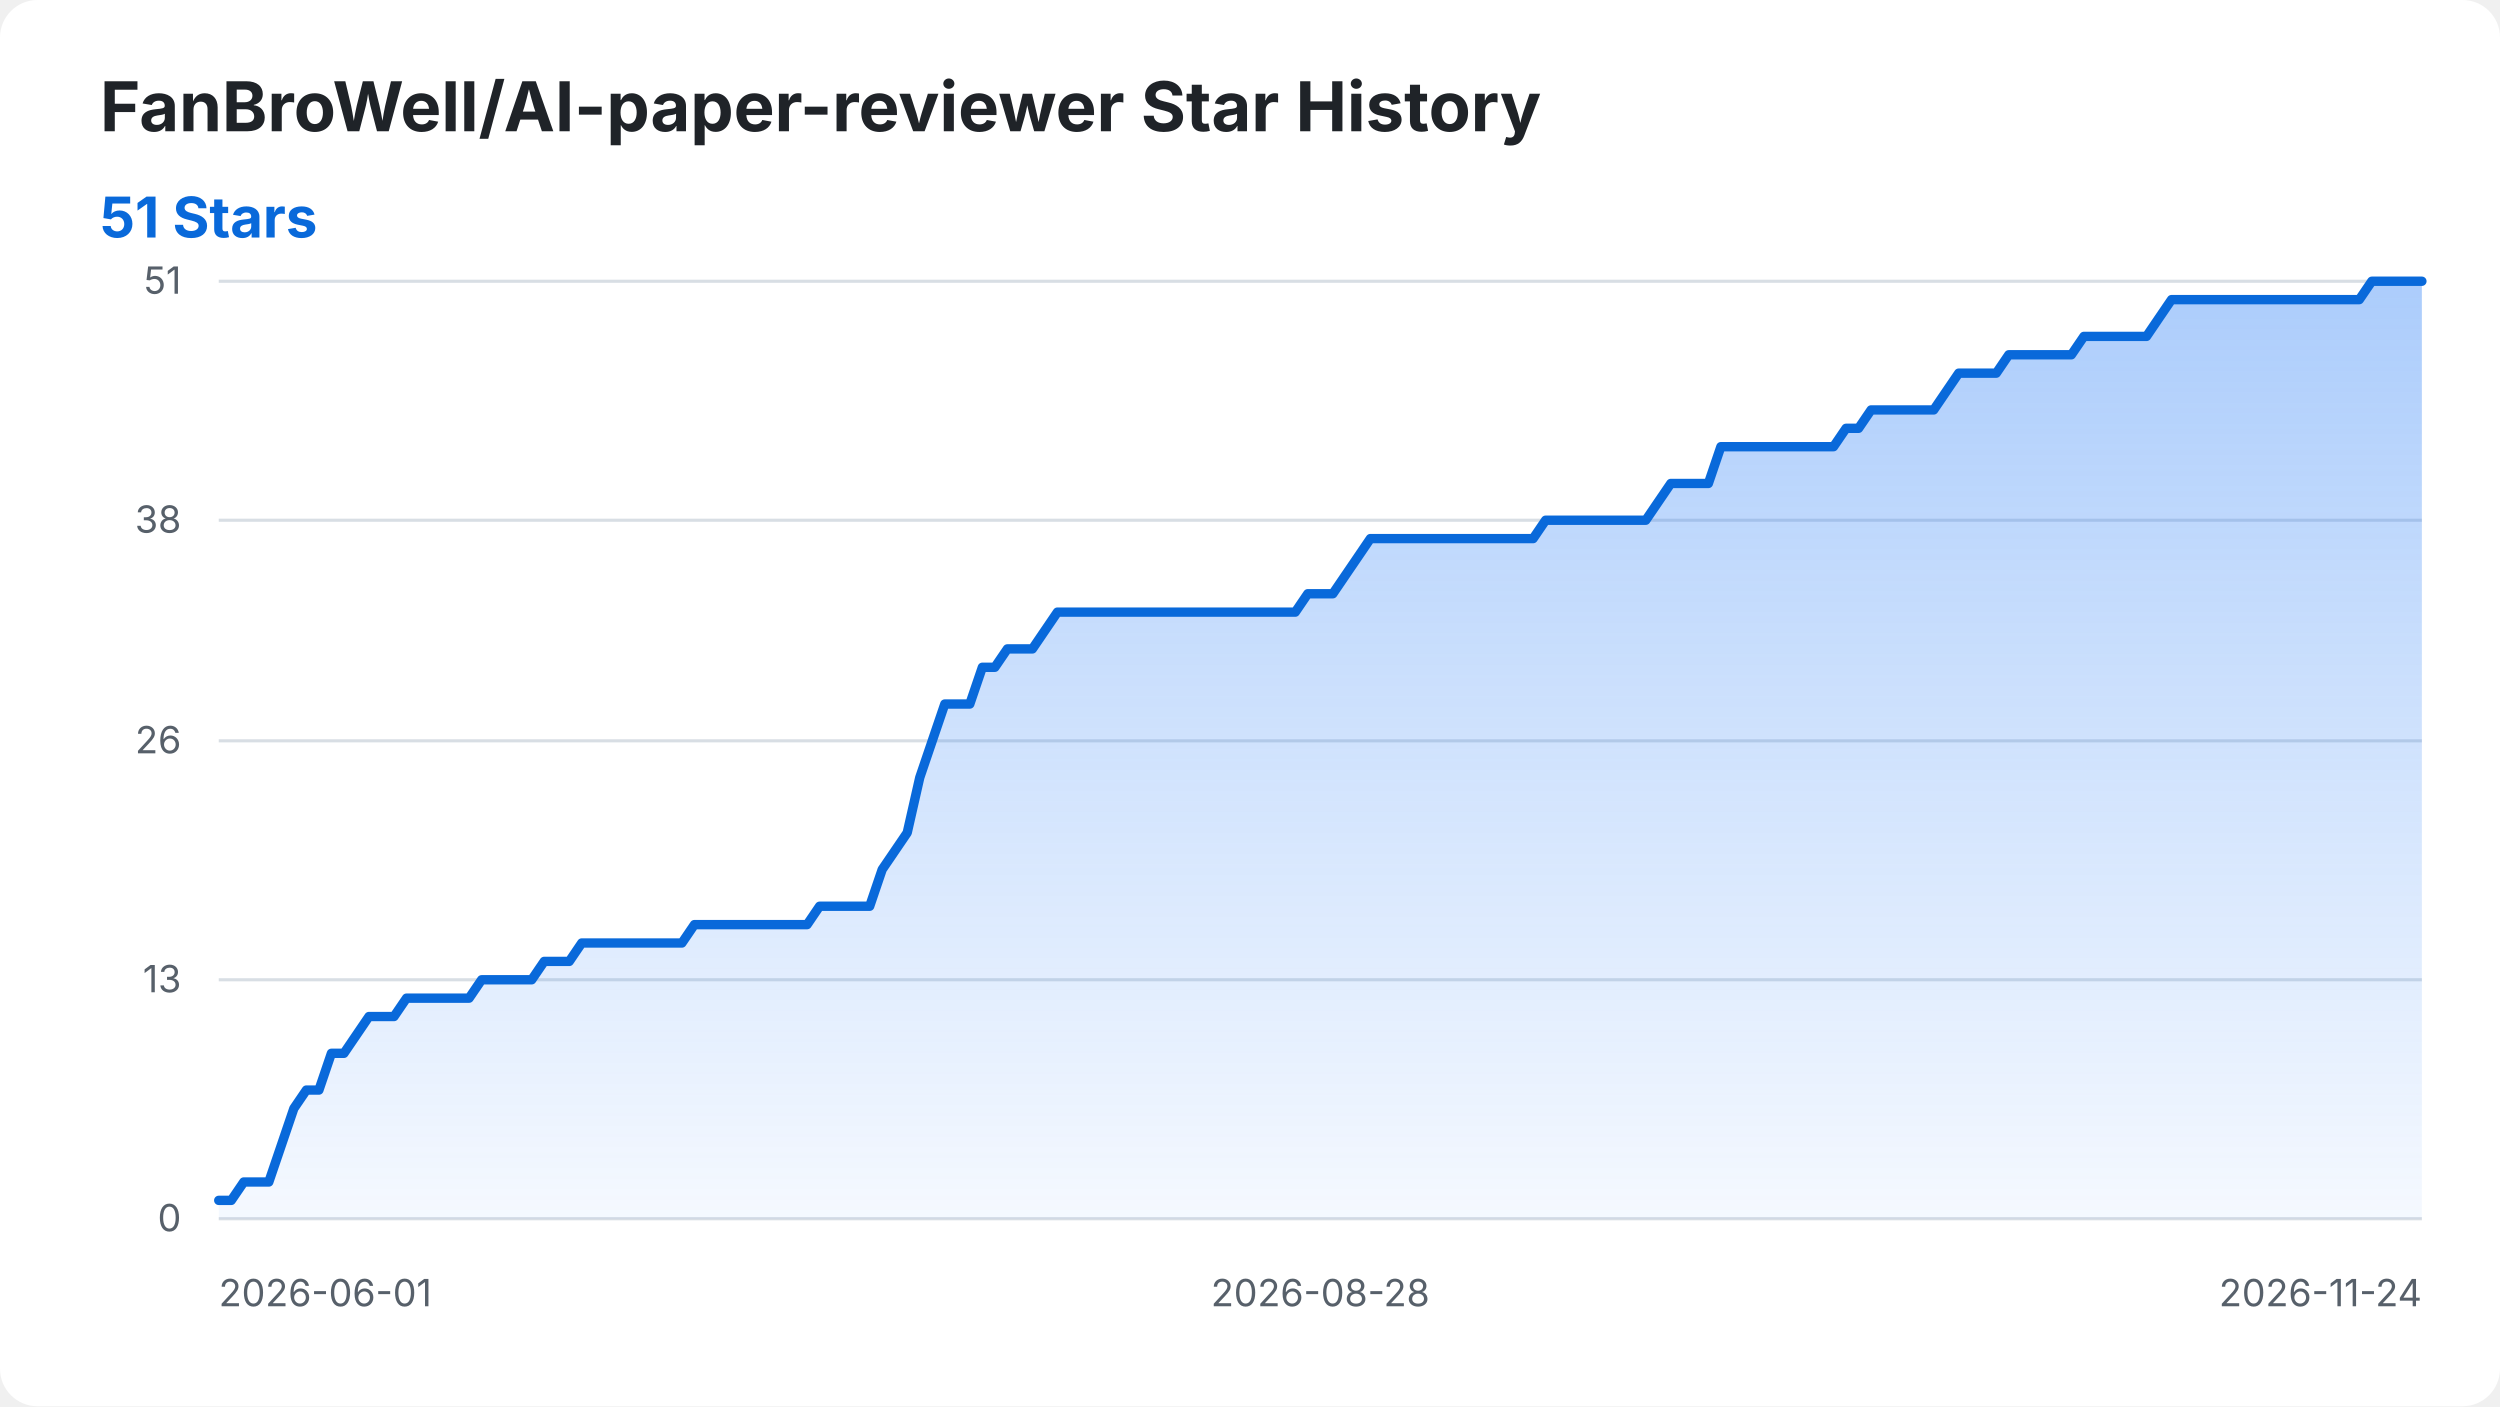
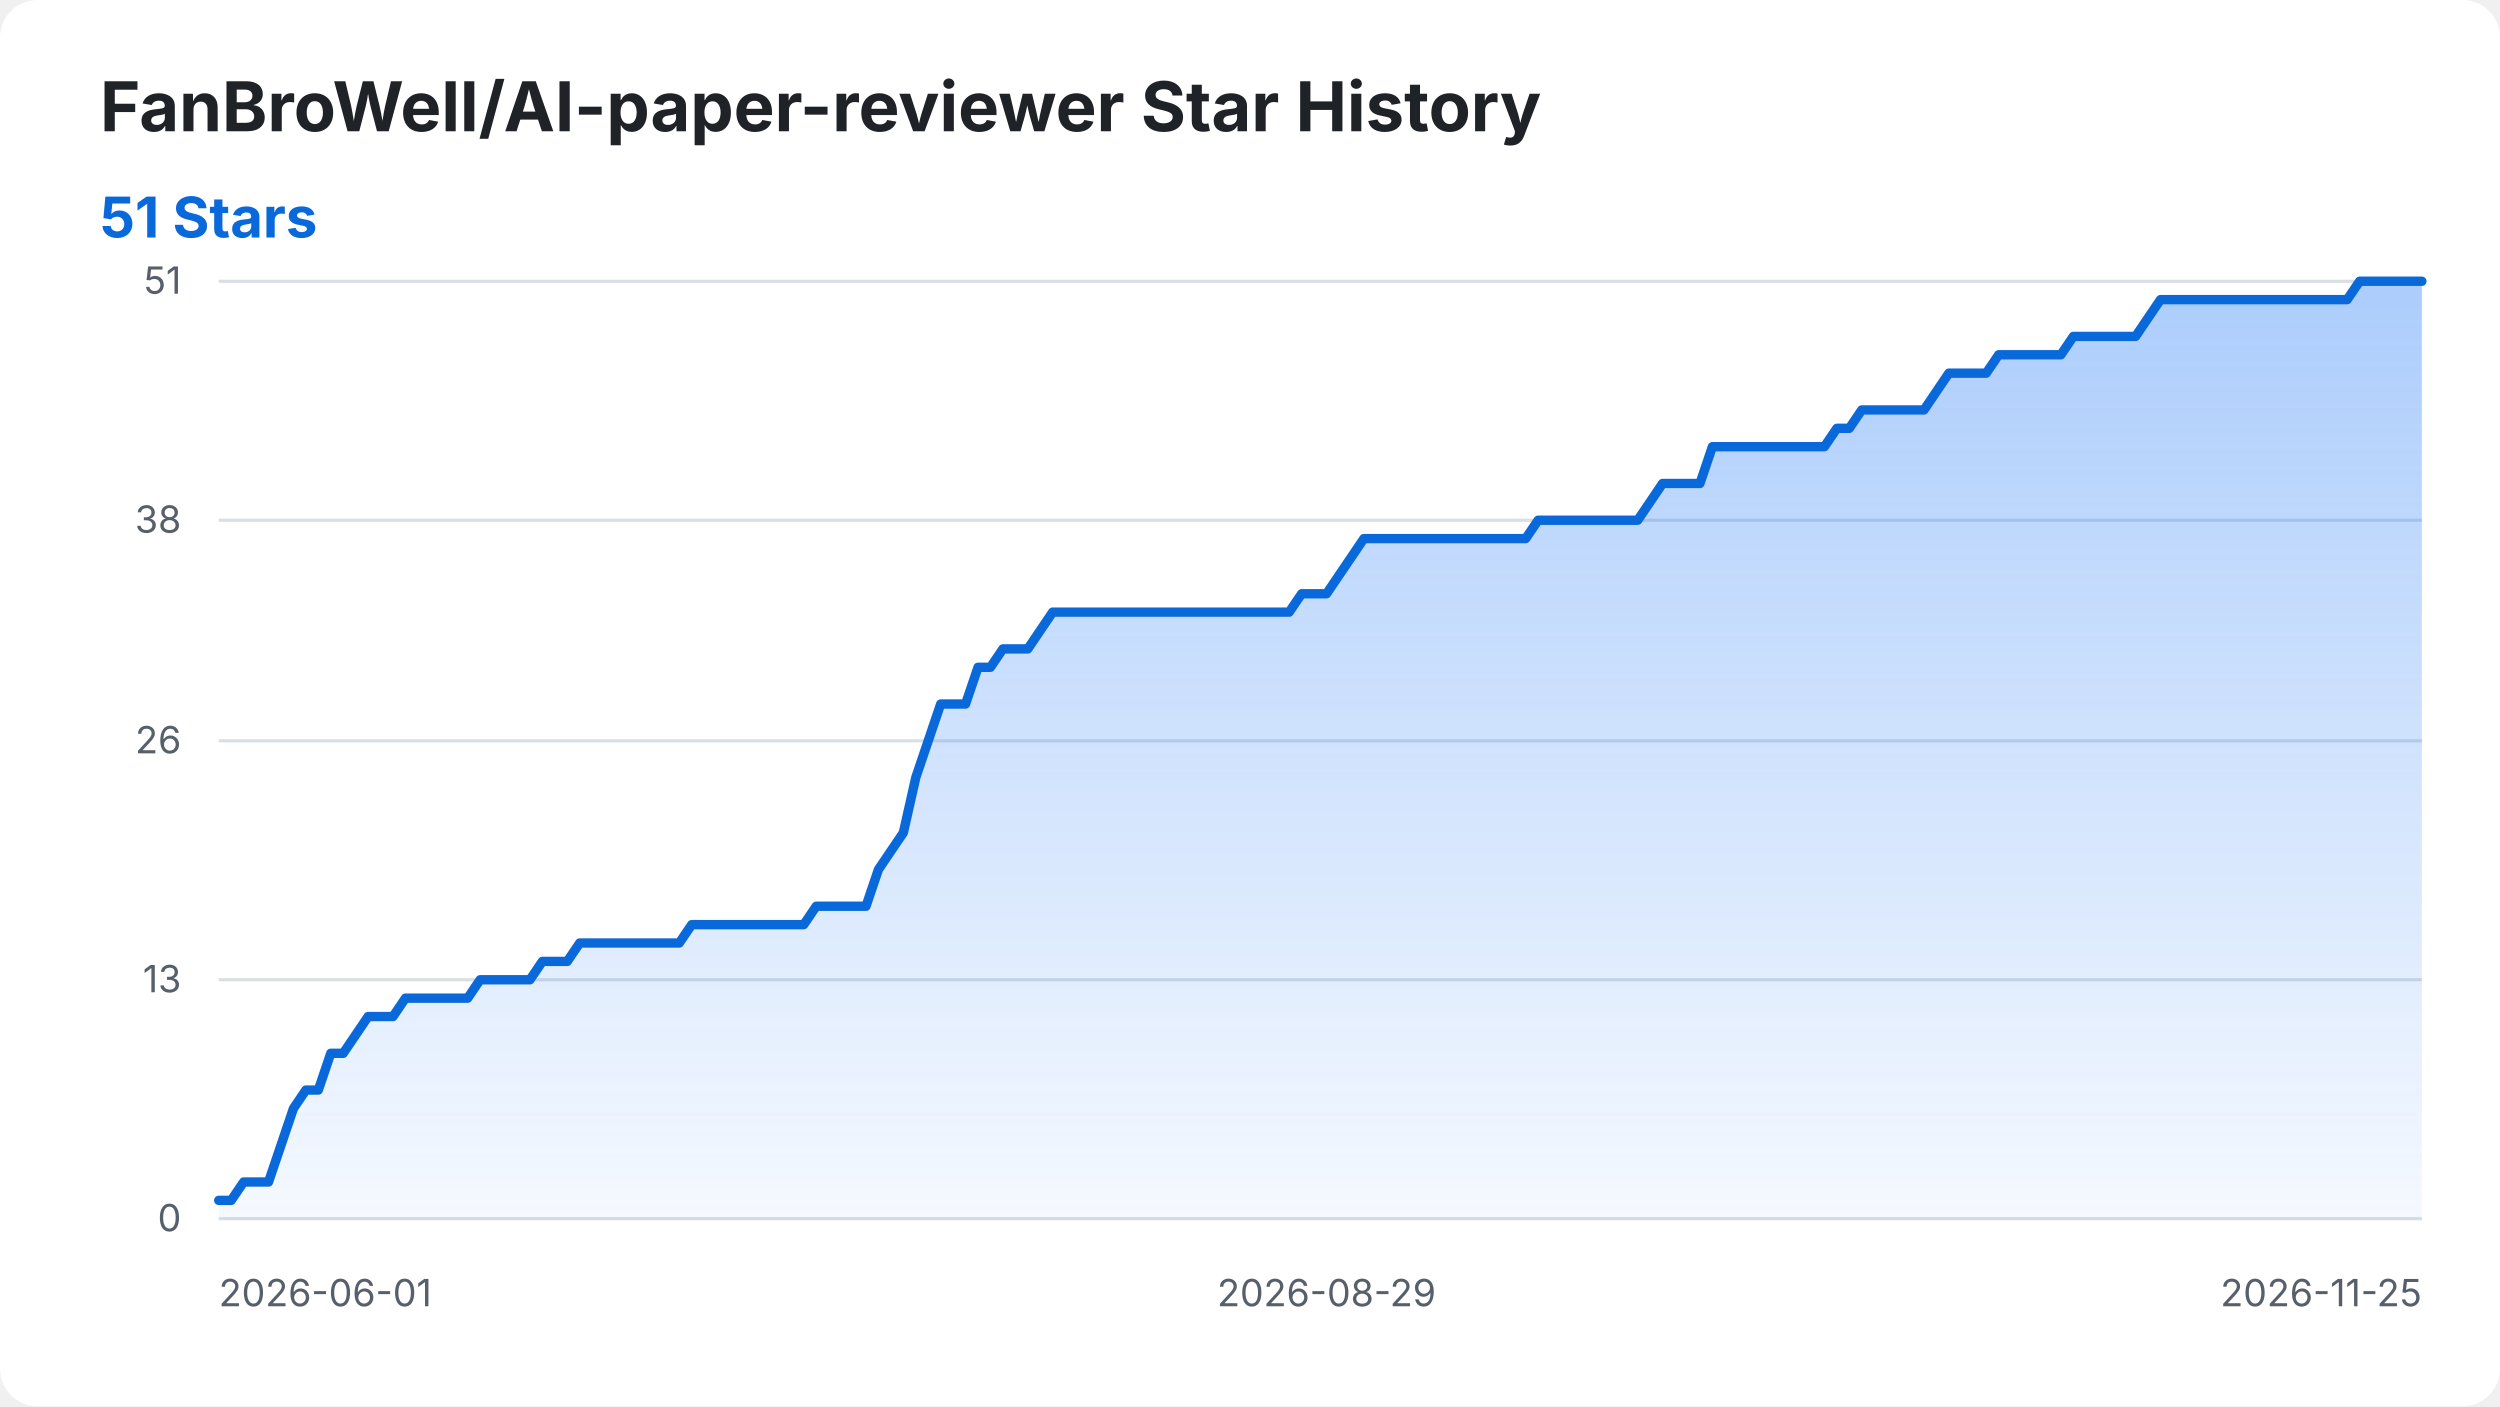
<svg xmlns="http://www.w3.org/2000/svg" width="800" height="450" viewBox="0 0 800 450" role="img" aria-labelledby="title desc">
  <style>
    .background { fill: #ffffff; }
    .title { fill: #1f2328; font: 700 22px -apple-system, BlinkMacSystemFont, "Segoe UI", sans-serif; }
    .summary { fill: #0969da; font: 700 18px -apple-system, BlinkMacSystemFont, "Segoe UI", sans-serif; }
    .axis-label { fill: #57606a; font: 12px -apple-system, BlinkMacSystemFont, "Segoe UI", sans-serif; }
    .grid { stroke: #d8dee4; stroke-width: 1; }
    .star-area { fill: url(#area-gradient); }
    .star-line { fill: none; stroke: #0969da; stroke-width: 3; stroke-linecap: round; stroke-linejoin: round; }
    @media (prefers-color-scheme: dark) {
      .background { fill: #0d1117; }
      .title { fill: #f0f6fc; }
      .axis-label { fill: #8b949e; }
      .grid { stroke: #30363d; }
      .summary { fill: #58a6ff; }
      .star-line { stroke: #58a6ff; }
    }
  </style>
  <defs>
    <linearGradient id="area-gradient" x1="0" y1="0" x2="0" y2="1">
      <stop offset="0%" stop-color="#2f81f7" stop-opacity="0.40" />
      <stop offset="100%" stop-color="#2f81f7" stop-opacity="0.05" />
    </linearGradient>
  </defs>
  <rect class="background" width="800" height="450" rx="12" />
  <text class="title" x="32" y="42">FanBroWell/AI-paper-reviewer Star History</text>
  <text class="summary" x="32" y="76">51 Stars</text>
  <line class="grid" x1="70" y1="390.00" x2="775" y2="390.00" />
  <text class="axis-label" x="58" y="394.00" text-anchor="end">0</text>
  <line class="grid" x1="70" y1="313.53" x2="775" y2="313.53" />
  <text class="axis-label" x="58" y="317.53" text-anchor="end">13</text>
  <line class="grid" x1="70" y1="237.06" x2="775" y2="237.06" />
  <text class="axis-label" x="58" y="241.06" text-anchor="end">26</text>
  <line class="grid" x1="70" y1="166.47" x2="775" y2="166.47" />
  <text class="axis-label" x="58" y="170.47" text-anchor="end">38</text>
  <line class="grid" x1="70" y1="90.00" x2="775" y2="90.00" />
  <text class="axis-label" x="58" y="94.00" text-anchor="end">51</text>
  <text class="axis-label" x="70.00" y="418" text-anchor="start">2026-06-01</text>
-   <text class="axis-label" x="422.50" y="418" text-anchor="middle">2026-08-28</text>
-   <text class="axis-label" x="775.00" y="418" text-anchor="end">2026-11-24</text>
-   <path class="star-area" d="M 70.00 390.00 L 70.00 384.12 L 74.01 384.12 L 78.01 378.24 L 82.02 378.24 L 86.02 378.24 L 90.03 366.47 L 94.03 354.71 L 98.04 348.82 L 102.05 348.82 L 106.05 337.06 L 110.06 337.06 L 114.06 331.18 L 118.07 325.29 L 122.07 325.29 L 126.08 325.29 L 130.09 319.41 L 134.09 319.41 L 138.10 319.41 L 142.10 319.41 L 146.11 319.41 L 150.11 319.41 L 154.12 313.53 L 158.12 313.53 L 162.13 313.53 L 166.14 313.53 L 170.14 313.53 L 174.15 307.65 L 178.15 307.65 L 182.16 307.65 L 186.16 301.76 L 190.17 301.76 L 194.18 301.76 L 198.18 301.76 L 202.19 301.76 L 206.19 301.76 L 210.20 301.76 L 214.20 301.76 L 218.21 301.76 L 222.22 295.88 L 226.22 295.88 L 230.23 295.88 L 234.23 295.88 L 238.24 295.88 L 242.24 295.88 L 246.25 295.88 L 250.26 295.88 L 254.26 295.88 L 258.27 295.88 L 262.27 290.00 L 266.28 290.00 L 270.28 290.00 L 274.29 290.00 L 278.30 290.00 L 282.30 278.24 L 286.31 272.35 L 290.31 266.47 L 294.32 248.82 L 298.32 237.06 L 302.33 225.29 L 306.34 225.29 L 310.34 225.29 L 314.35 213.53 L 318.35 213.53 L 322.36 207.65 L 326.36 207.65 L 330.37 207.65 L 334.38 201.76 L 338.38 195.88 L 342.39 195.88 L 346.39 195.88 L 350.40 195.88 L 354.40 195.88 L 358.41 195.88 L 362.41 195.88 L 366.42 195.88 L 370.43 195.88 L 374.43 195.88 L 378.44 195.88 L 382.44 195.88 L 386.45 195.88 L 390.45 195.88 L 394.46 195.88 L 398.47 195.88 L 402.47 195.88 L 406.48 195.88 L 410.48 195.88 L 414.49 195.88 L 418.49 190.00 L 422.50 190.00 L 426.51 190.00 L 430.51 184.12 L 434.52 178.24 L 438.52 172.35 L 442.53 172.35 L 446.53 172.35 L 450.54 172.35 L 454.55 172.35 L 458.55 172.35 L 462.56 172.35 L 466.56 172.35 L 470.57 172.35 L 474.57 172.35 L 478.58 172.35 L 482.59 172.35 L 486.59 172.35 L 490.60 172.35 L 494.60 166.47 L 498.61 166.47 L 502.61 166.47 L 506.62 166.47 L 510.62 166.47 L 514.63 166.47 L 518.64 166.47 L 522.64 166.47 L 526.65 166.47 L 530.65 160.59 L 534.66 154.71 L 538.66 154.71 L 542.67 154.71 L 546.68 154.71 L 550.68 142.94 L 554.69 142.94 L 558.69 142.94 L 562.70 142.94 L 566.70 142.94 L 570.71 142.94 L 574.72 142.94 L 578.72 142.94 L 582.73 142.94 L 586.73 142.94 L 590.74 137.06 L 594.74 137.06 L 598.75 131.18 L 602.76 131.18 L 606.76 131.18 L 610.77 131.18 L 614.77 131.18 L 618.78 131.18 L 622.78 125.29 L 626.79 119.41 L 630.80 119.41 L 634.80 119.41 L 638.81 119.41 L 642.81 113.53 L 646.82 113.53 L 650.82 113.53 L 654.83 113.53 L 658.84 113.53 L 662.84 113.53 L 666.85 107.65 L 670.85 107.65 L 674.86 107.65 L 678.86 107.65 L 682.87 107.65 L 686.88 107.65 L 690.88 101.76 L 694.89 95.88 L 698.89 95.88 L 702.90 95.88 L 706.90 95.88 L 710.91 95.88 L 714.91 95.88 L 718.92 95.88 L 722.93 95.88 L 726.93 95.88 L 730.94 95.88 L 734.94 95.88 L 738.95 95.88 L 742.95 95.88 L 746.96 95.88 L 750.97 95.88 L 754.97 95.88 L 758.98 90.00 L 762.98 90.00 L 766.99 90.00 L 770.99 90.00 L 775.00 90.00 L 775.00 390.00 Z" />
-   <path class="star-line" d="M 70.00 384.12 L 74.01 384.12 L 78.01 378.24 L 82.02 378.24 L 86.02 378.24 L 90.03 366.47 L 94.03 354.71 L 98.04 348.82 L 102.05 348.82 L 106.05 337.06 L 110.06 337.06 L 114.06 331.18 L 118.07 325.29 L 122.07 325.29 L 126.08 325.29 L 130.09 319.41 L 134.09 319.41 L 138.10 319.41 L 142.10 319.41 L 146.11 319.41 L 150.11 319.41 L 154.12 313.53 L 158.12 313.53 L 162.13 313.53 L 166.14 313.53 L 170.14 313.53 L 174.15 307.65 L 178.15 307.65 L 182.16 307.65 L 186.16 301.76 L 190.17 301.76 L 194.18 301.76 L 198.18 301.76 L 202.19 301.76 L 206.19 301.76 L 210.20 301.76 L 214.20 301.76 L 218.21 301.76 L 222.22 295.88 L 226.22 295.88 L 230.23 295.88 L 234.23 295.88 L 238.24 295.88 L 242.24 295.88 L 246.25 295.88 L 250.26 295.88 L 254.26 295.88 L 258.27 295.88 L 262.27 290.00 L 266.28 290.00 L 270.28 290.00 L 274.29 290.00 L 278.30 290.00 L 282.30 278.24 L 286.31 272.35 L 290.31 266.47 L 294.32 248.82 L 298.32 237.06 L 302.33 225.29 L 306.34 225.29 L 310.34 225.29 L 314.35 213.53 L 318.35 213.53 L 322.36 207.65 L 326.36 207.65 L 330.37 207.65 L 334.38 201.76 L 338.38 195.88 L 342.39 195.88 L 346.39 195.88 L 350.40 195.88 L 354.40 195.88 L 358.41 195.88 L 362.41 195.88 L 366.42 195.88 L 370.43 195.88 L 374.43 195.88 L 378.44 195.88 L 382.44 195.88 L 386.45 195.88 L 390.45 195.88 L 394.46 195.88 L 398.47 195.88 L 402.47 195.88 L 406.48 195.88 L 410.48 195.88 L 414.49 195.88 L 418.49 190.00 L 422.50 190.00 L 426.51 190.00 L 430.51 184.12 L 434.52 178.24 L 438.52 172.35 L 442.53 172.35 L 446.53 172.35 L 450.54 172.35 L 454.55 172.35 L 458.55 172.35 L 462.56 172.35 L 466.56 172.35 L 470.57 172.35 L 474.57 172.35 L 478.58 172.35 L 482.59 172.35 L 486.59 172.35 L 490.60 172.35 L 494.60 166.47 L 498.61 166.47 L 502.61 166.47 L 506.62 166.47 L 510.62 166.47 L 514.63 166.47 L 518.64 166.47 L 522.64 166.47 L 526.65 166.47 L 530.65 160.59 L 534.66 154.71 L 538.66 154.71 L 542.67 154.71 L 546.68 154.71 L 550.68 142.94 L 554.69 142.94 L 558.69 142.94 L 562.70 142.94 L 566.70 142.94 L 570.71 142.94 L 574.72 142.94 L 578.72 142.94 L 582.73 142.94 L 586.73 142.94 L 590.74 137.06 L 594.74 137.06 L 598.75 131.18 L 602.76 131.18 L 606.76 131.18 L 610.77 131.18 L 614.77 131.18 L 618.78 131.18 L 622.78 125.29 L 626.79 119.41 L 630.80 119.41 L 634.80 119.41 L 638.81 119.41 L 642.81 113.53 L 646.82 113.53 L 650.82 113.53 L 654.83 113.53 L 658.84 113.53 L 662.84 113.53 L 666.85 107.65 L 670.85 107.65 L 674.86 107.65 L 678.86 107.65 L 682.87 107.65 L 686.88 107.65 L 690.88 101.76 L 694.89 95.88 L 698.89 95.88 L 702.90 95.88 L 706.90 95.88 L 710.91 95.88 L 714.91 95.88 L 718.92 95.88 L 722.93 95.88 L 726.93 95.88 L 730.94 95.88 L 734.94 95.88 L 738.95 95.88 L 742.95 95.88 L 746.96 95.88 L 750.97 95.88 L 754.97 95.88 L 758.98 90.00 L 762.98 90.00 L 766.99 90.00 L 770.99 90.00 L 775.00 90.00" />
+   <text class="axis-label" x="424.49" y="418" text-anchor="middle">2026-08-29</text>
+   <text class="axis-label" x="775.00" y="418" text-anchor="end">2026-11-25</text>
+   <path class="star-area" d="M 70.00 390.00 L 70.00 384.12 L 73.98 384.12 L 77.97 378.24 L 81.95 378.24 L 85.93 378.24 L 89.92 366.47 L 93.90 354.71 L 97.88 348.82 L 101.86 348.82 L 105.85 337.06 L 109.83 337.06 L 113.81 331.18 L 117.80 325.29 L 121.78 325.29 L 125.76 325.29 L 129.75 319.41 L 133.73 319.41 L 137.71 319.41 L 141.69 319.41 L 145.68 319.41 L 149.66 319.41 L 153.64 313.53 L 157.63 313.53 L 161.61 313.53 L 165.59 313.53 L 169.58 313.53 L 173.56 307.65 L 177.54 307.65 L 181.53 307.65 L 185.51 301.76 L 189.49 301.76 L 193.47 301.76 L 197.46 301.76 L 201.44 301.76 L 205.42 301.76 L 209.41 301.76 L 213.39 301.76 L 217.37 301.76 L 221.36 295.88 L 225.34 295.88 L 229.32 295.88 L 233.31 295.88 L 237.29 295.88 L 241.27 295.88 L 245.25 295.88 L 249.24 295.88 L 253.22 295.88 L 257.20 295.88 L 261.19 290.00 L 265.17 290.00 L 269.15 290.00 L 273.14 290.00 L 277.12 290.00 L 281.10 278.24 L 285.08 272.35 L 289.07 266.47 L 293.05 248.82 L 297.03 237.06 L 301.02 225.29 L 305.00 225.29 L 308.98 225.29 L 312.97 213.53 L 316.95 213.53 L 320.93 207.65 L 324.92 207.65 L 328.90 207.65 L 332.88 201.76 L 336.86 195.88 L 340.85 195.88 L 344.83 195.88 L 348.81 195.88 L 352.80 195.88 L 356.78 195.88 L 360.76 195.88 L 364.75 195.88 L 368.73 195.88 L 372.71 195.88 L 376.69 195.88 L 380.68 195.88 L 384.66 195.88 L 388.64 195.88 L 392.63 195.88 L 396.61 195.88 L 400.59 195.88 L 404.58 195.88 L 408.56 195.88 L 412.54 195.88 L 416.53 190.00 L 420.51 190.00 L 424.49 190.00 L 428.47 184.12 L 432.46 178.24 L 436.44 172.35 L 440.42 172.35 L 444.41 172.35 L 448.39 172.35 L 452.37 172.35 L 456.36 172.35 L 460.34 172.35 L 464.32 172.35 L 468.31 172.35 L 472.29 172.35 L 476.27 172.35 L 480.25 172.35 L 484.24 172.35 L 488.22 172.35 L 492.20 166.47 L 496.19 166.47 L 500.17 166.47 L 504.15 166.47 L 508.14 166.47 L 512.12 166.47 L 516.10 166.47 L 520.08 166.47 L 524.07 166.47 L 528.05 160.59 L 532.03 154.71 L 536.02 154.71 L 540.00 154.71 L 543.98 154.71 L 547.97 142.94 L 551.95 142.94 L 555.93 142.94 L 559.92 142.94 L 563.90 142.94 L 567.88 142.94 L 571.86 142.94 L 575.85 142.94 L 579.83 142.94 L 583.81 142.94 L 587.80 137.06 L 591.78 137.06 L 595.76 131.18 L 599.75 131.18 L 603.73 131.18 L 607.71 131.18 L 611.69 131.18 L 615.68 131.18 L 619.66 125.29 L 623.64 119.41 L 627.63 119.41 L 631.61 119.41 L 635.59 119.41 L 639.58 113.53 L 643.56 113.53 L 647.54 113.53 L 651.53 113.53 L 655.51 113.53 L 659.49 113.53 L 663.47 107.65 L 667.46 107.65 L 671.44 107.65 L 675.42 107.65 L 679.41 107.65 L 683.39 107.65 L 687.37 101.76 L 691.36 95.88 L 695.34 95.88 L 699.32 95.88 L 703.31 95.88 L 707.29 95.88 L 711.27 95.88 L 715.25 95.88 L 719.24 95.88 L 723.22 95.88 L 727.20 95.88 L 731.19 95.88 L 735.17 95.88 L 739.15 95.88 L 743.14 95.88 L 747.12 95.88 L 751.10 95.88 L 755.08 90.00 L 759.07 90.00 L 763.05 90.00 L 767.03 90.00 L 771.02 90.00 L 775.00 90.00 L 775.00 390.00 Z" />
+   <path class="star-line" d="M 70.00 384.12 L 73.98 384.12 L 77.97 378.24 L 81.95 378.24 L 85.93 378.24 L 89.92 366.47 L 93.90 354.71 L 97.88 348.82 L 101.86 348.82 L 105.85 337.06 L 109.83 337.06 L 113.81 331.18 L 117.80 325.29 L 121.78 325.29 L 125.76 325.29 L 129.75 319.41 L 133.73 319.41 L 137.71 319.41 L 141.69 319.41 L 145.68 319.41 L 149.66 319.41 L 153.64 313.53 L 157.63 313.53 L 161.61 313.53 L 165.59 313.53 L 169.58 313.53 L 173.56 307.65 L 177.54 307.65 L 181.53 307.65 L 185.51 301.76 L 189.49 301.76 L 193.47 301.76 L 197.46 301.76 L 201.44 301.76 L 205.42 301.76 L 209.41 301.76 L 213.39 301.76 L 217.37 301.76 L 221.36 295.88 L 225.34 295.88 L 229.32 295.88 L 233.31 295.88 L 237.29 295.88 L 241.27 295.88 L 245.25 295.88 L 249.24 295.88 L 253.22 295.88 L 257.20 295.88 L 261.19 290.00 L 265.17 290.00 L 269.15 290.00 L 273.14 290.00 L 277.12 290.00 L 281.10 278.24 L 285.08 272.35 L 289.07 266.47 L 293.05 248.82 L 297.03 237.06 L 301.02 225.29 L 305.00 225.29 L 308.98 225.29 L 312.97 213.53 L 316.95 213.53 L 320.93 207.65 L 324.92 207.65 L 328.90 207.65 L 332.88 201.76 L 336.86 195.88 L 340.85 195.88 L 344.83 195.88 L 348.81 195.88 L 352.80 195.88 L 356.78 195.88 L 360.76 195.88 L 364.75 195.88 L 368.73 195.88 L 372.71 195.88 L 376.69 195.88 L 380.68 195.88 L 384.66 195.88 L 388.64 195.88 L 392.63 195.88 L 396.61 195.88 L 400.59 195.88 L 404.58 195.88 L 408.56 195.88 L 412.54 195.88 L 416.53 190.00 L 420.51 190.00 L 424.49 190.00 L 428.47 184.12 L 432.46 178.24 L 436.44 172.35 L 440.42 172.35 L 444.41 172.35 L 448.39 172.35 L 452.37 172.35 L 456.36 172.35 L 460.34 172.35 L 464.32 172.35 L 468.31 172.35 L 472.29 172.35 L 476.27 172.35 L 480.25 172.35 L 484.24 172.35 L 488.22 172.35 L 492.20 166.47 L 496.19 166.47 L 500.17 166.47 L 504.15 166.47 L 508.14 166.47 L 512.12 166.47 L 516.10 166.47 L 520.08 166.47 L 524.07 166.47 L 528.05 160.59 L 532.03 154.71 L 536.02 154.71 L 540.00 154.71 L 543.98 154.71 L 547.97 142.94 L 551.95 142.94 L 555.93 142.94 L 559.92 142.94 L 563.90 142.94 L 567.88 142.94 L 571.86 142.94 L 575.85 142.94 L 579.83 142.94 L 583.81 142.94 L 587.80 137.06 L 591.78 137.06 L 595.76 131.18 L 599.75 131.18 L 603.73 131.18 L 607.71 131.18 L 611.69 131.18 L 615.68 131.18 L 619.66 125.29 L 623.64 119.41 L 627.63 119.41 L 631.61 119.41 L 635.59 119.41 L 639.58 113.53 L 643.56 113.53 L 647.54 113.53 L 651.53 113.53 L 655.51 113.53 L 659.49 113.53 L 663.47 107.65 L 667.46 107.65 L 671.44 107.65 L 675.42 107.65 L 679.41 107.65 L 683.39 107.65 L 687.37 101.76 L 691.36 95.88 L 695.34 95.88 L 699.32 95.88 L 703.31 95.88 L 707.29 95.88 L 711.27 95.88 L 715.25 95.88 L 719.24 95.88 L 723.22 95.88 L 727.20 95.88 L 731.19 95.88 L 735.17 95.88 L 739.15 95.88 L 743.14 95.88 L 747.12 95.88 L 751.10 95.88 L 755.08 90.00 L 759.07 90.00 L 763.05 90.00 L 767.03 90.00 L 771.02 90.00 L 775.00 90.00" />
</svg>
